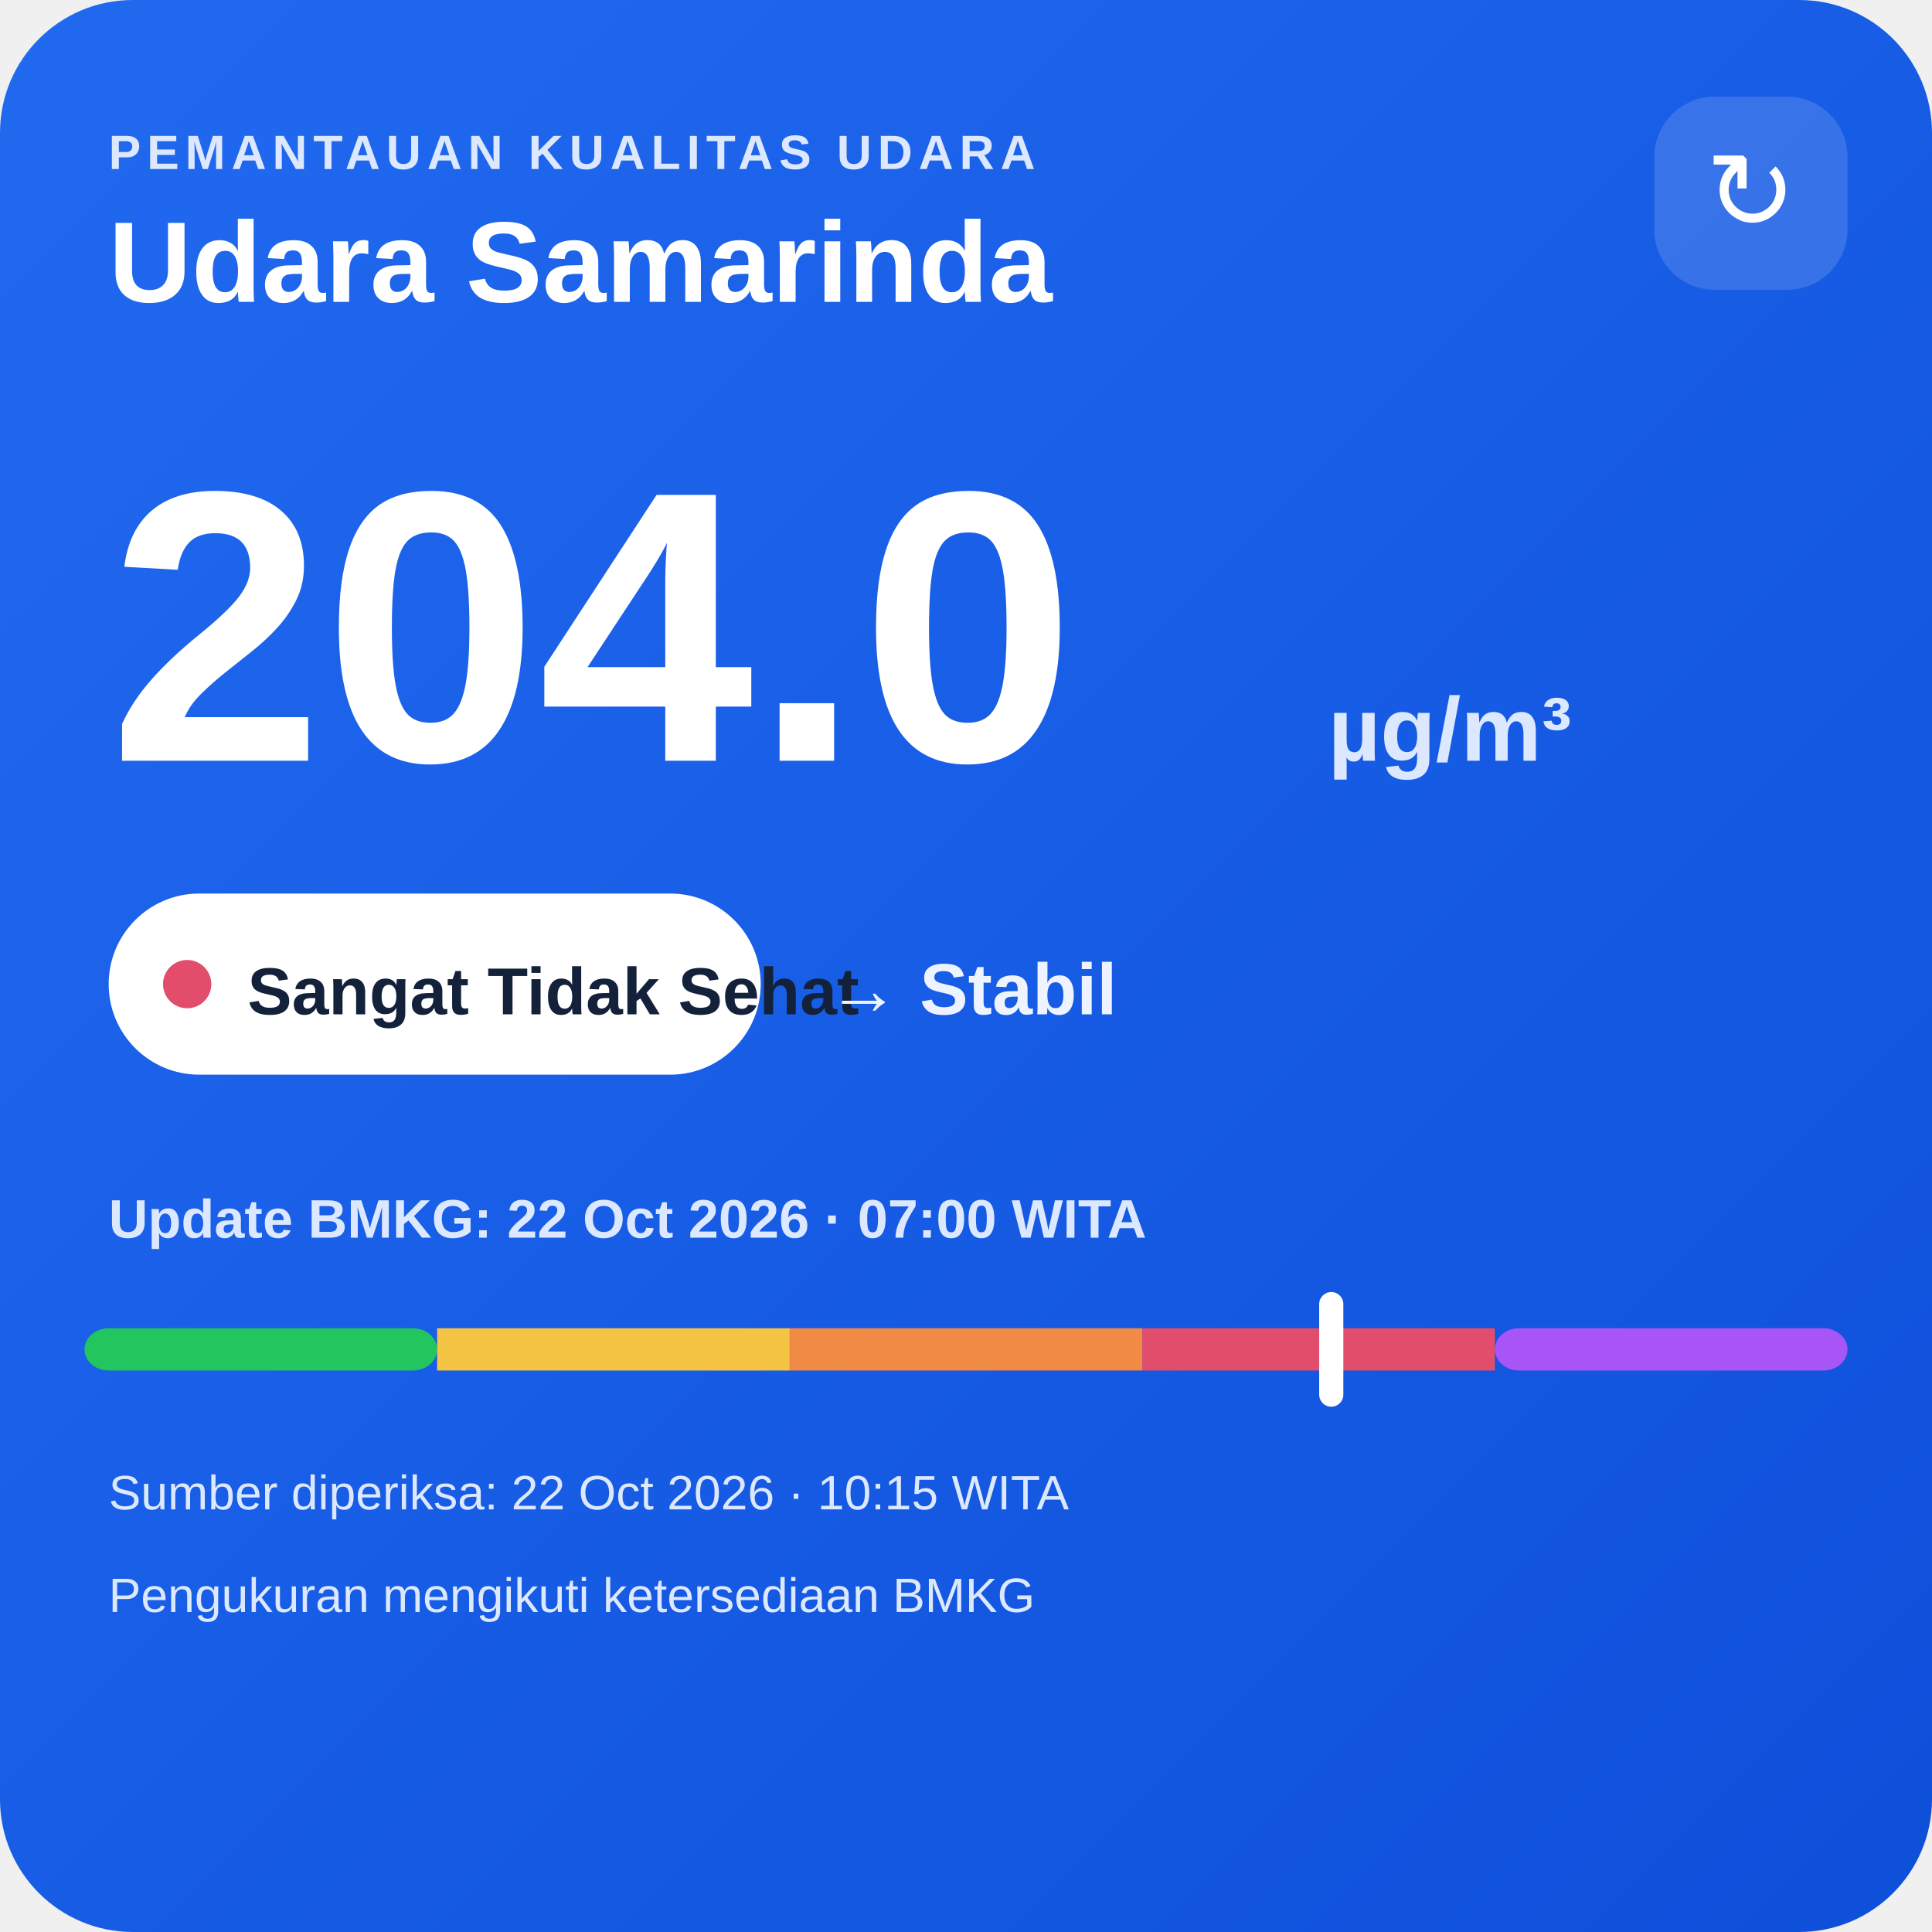
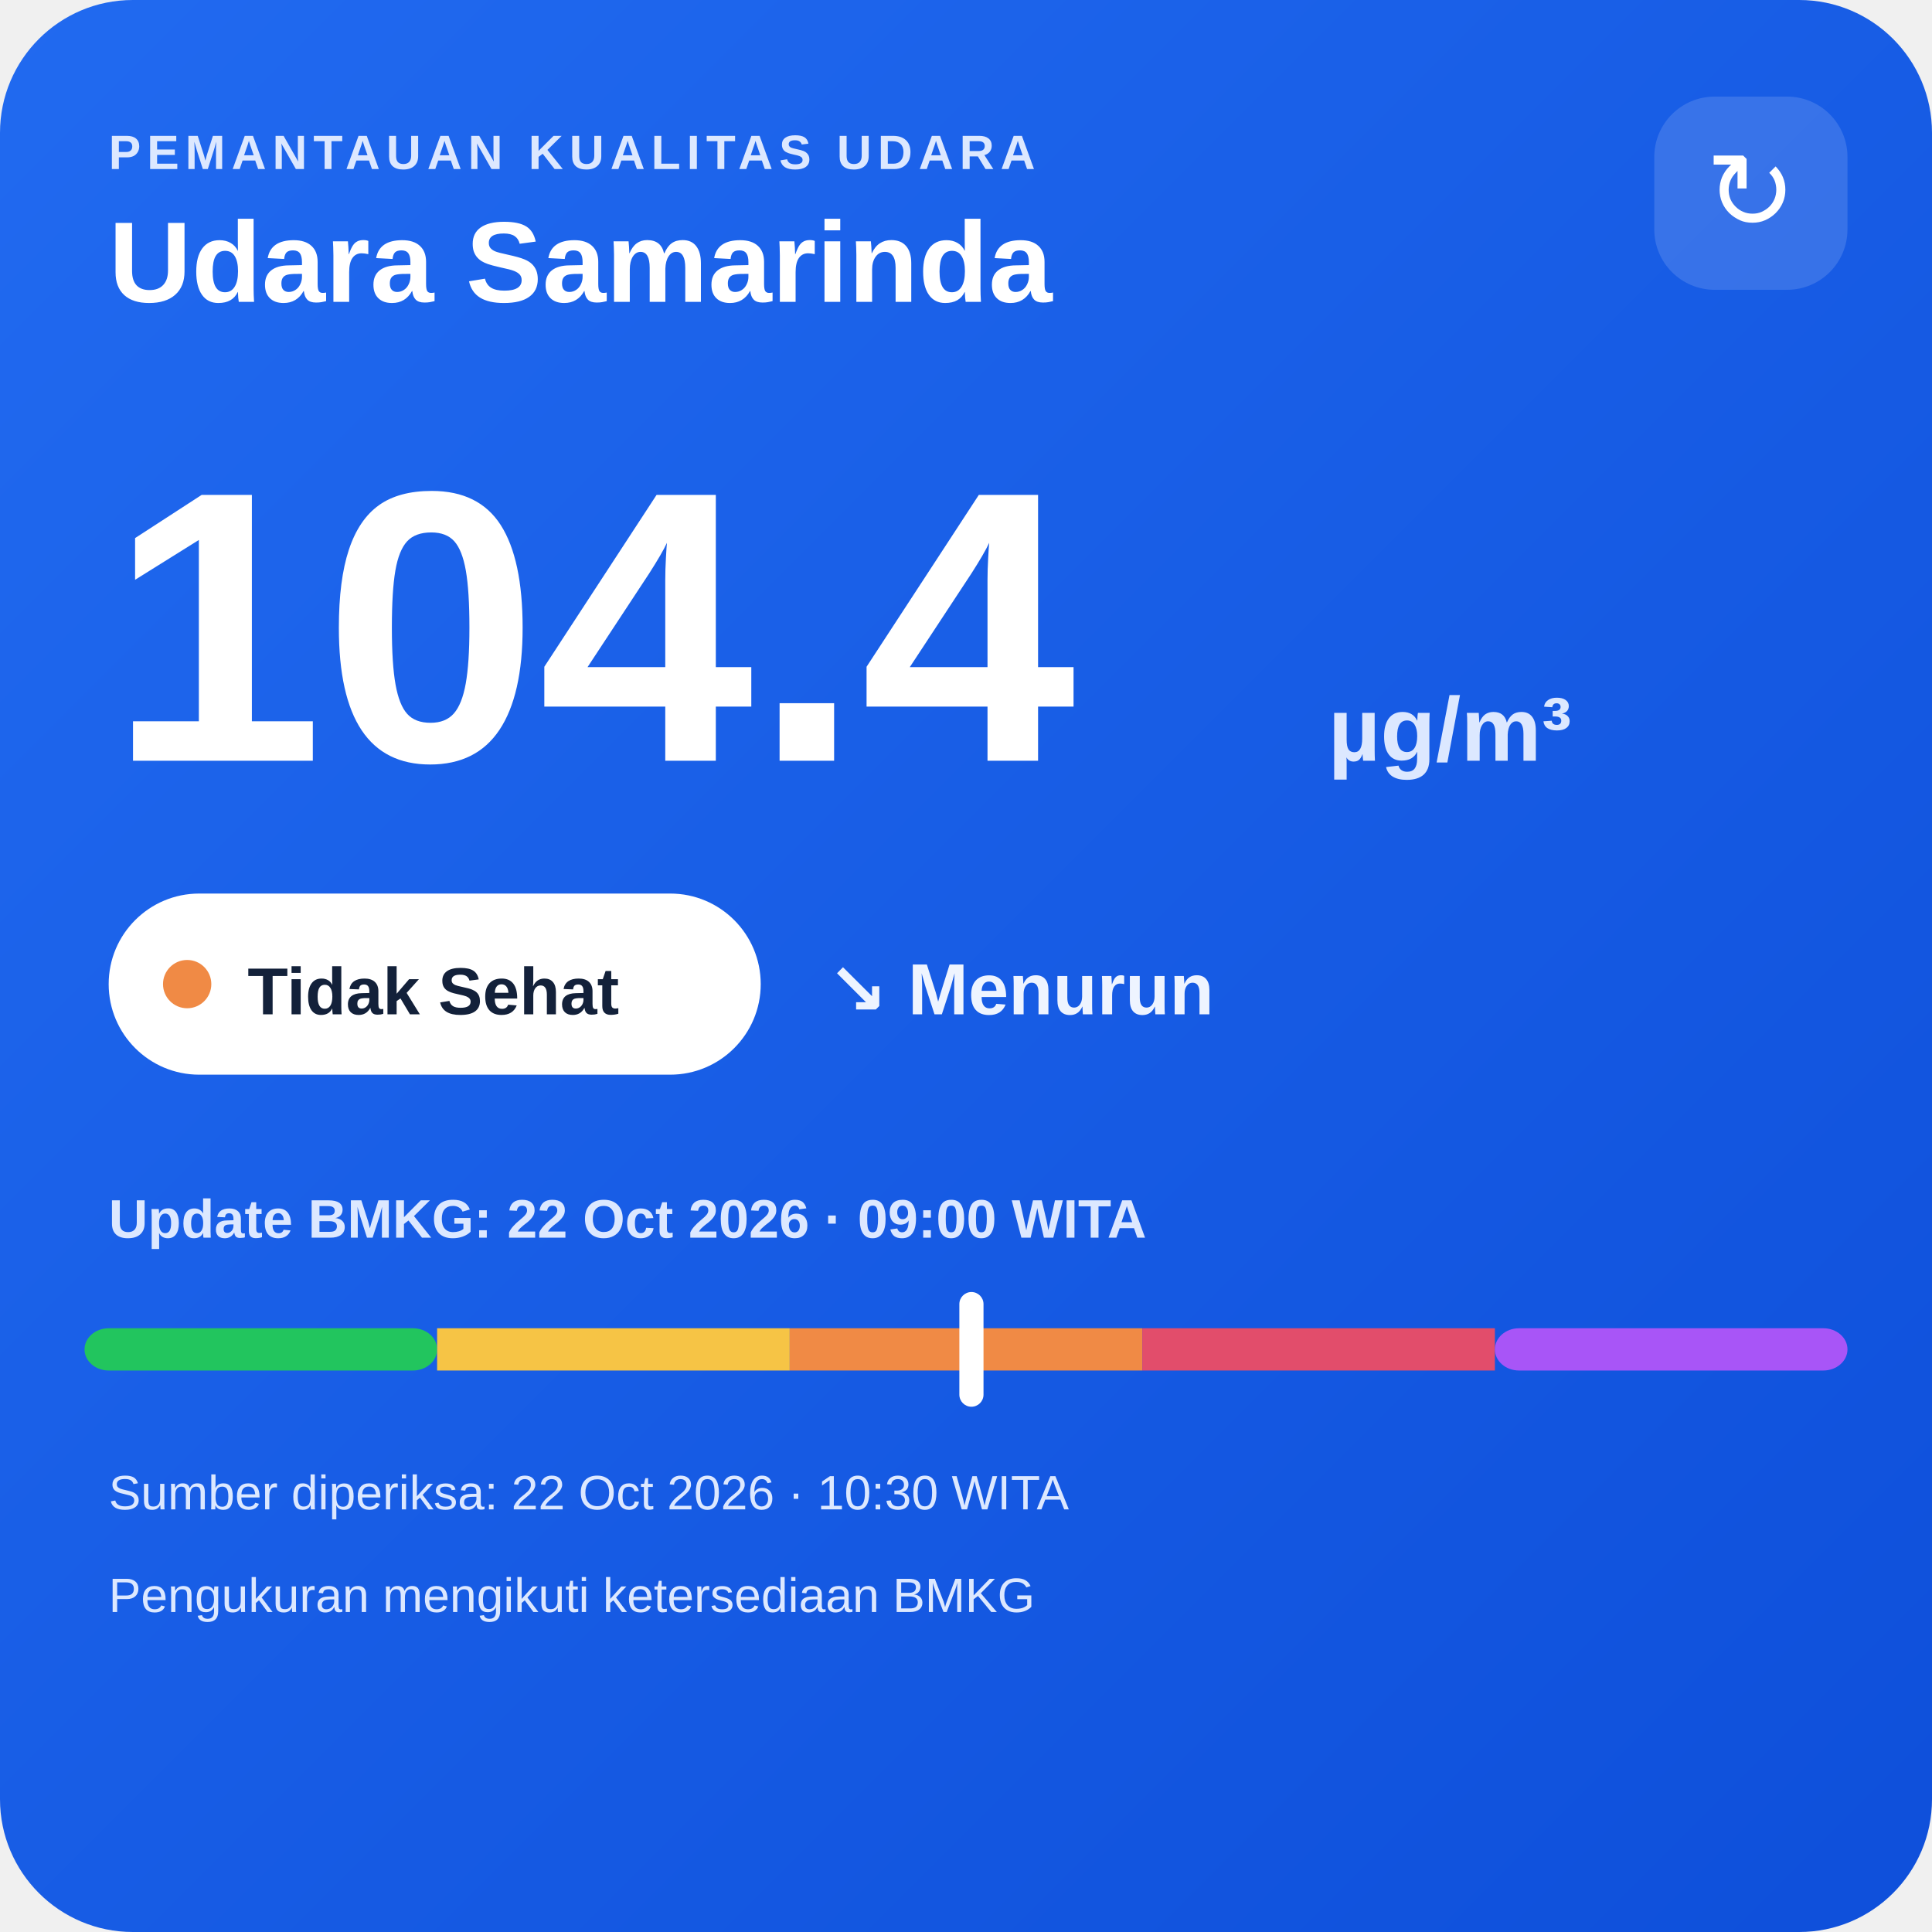
<svg xmlns="http://www.w3.org/2000/svg" width="320" height="320" viewBox="0 0 320 320">
  <defs>
    <linearGradient id="bg" x1="0" y1="0" x2="1" y2="1">
      <stop offset="0" stop-color="#216af0" />
      <stop offset="1" stop-color="#0e4fda" />
    </linearGradient>
  </defs>
  <rect width="320" height="320" rx="22" fill="url(#bg)" />
  <text x="18" y="28" fill="#dce8ff" font-family="Arial,sans-serif" font-size="8" font-weight="700" letter-spacing="1">PEMANTAUAN KUALITAS UDARA</text>
  <text x="18" y="50" fill="#ffffff" font-family="Arial,sans-serif" font-size="19" font-weight="700">Udara Samarinda</text>
  <rect x="274" y="16" width="32" height="32" rx="10" fill="#ffffff" fill-opacity=".14" />
  <text x="290" y="38" text-anchor="middle" fill="#ffffff" font-family="Arial,sans-serif" font-size="18">↻</text>
-   <text x="18" y="126" fill="#ffffff" font-family="Arial,sans-serif" font-size="64" font-weight="800">204.0</text>
+   <text x="18" y="126" fill="#ffffff" font-family="Arial,sans-serif" font-size="64" font-weight="800">104.4</text>
  <text x="220" y="126" fill="#dce8ff" font-family="Arial,sans-serif" font-size="15" font-weight="700">µg/m³</text>
  <rect x="18" y="148" width="108" height="30" rx="15" fill="#ffffff" />
-   <circle cx="31" cy="163" r="4" fill="#e24d6b" />
-   <text x="41" y="168" fill="#13213a" font-family="Arial,sans-serif" font-size="11" font-weight="700">Sangat Tidak Sehat</text>
-   <text x="137" y="168" fill="#eef4ff" font-family="Arial,sans-serif" font-size="12" font-weight="700">→ Stabil</text>
-   <text x="18" y="205" fill="#dce8ff" font-family="Arial,sans-serif" font-size="9" font-weight="700">Update BMKG: 22 Oct 2026 · 07:00 WITA</text>
+   <circle cx="31" cy="163" r="4" fill="#f08a45" />
+   <text x="41" y="168" fill="#13213a" font-family="Arial,sans-serif" font-size="11" font-weight="700">Tidak Sehat</text>
+   <text x="137" y="168" fill="#eef4ff" font-family="Arial,sans-serif" font-size="12" font-weight="700">↘ Menurun</text>
+   <text x="18" y="205" fill="#dce8ff" font-family="Arial,sans-serif" font-size="9" font-weight="700">Update BMKG: 22 Oct 2026 · 09:00 WITA</text>
  <rect x="14" y="220" width="58.4" height="7" rx="4" fill="#22c55e" />
  <rect x="72.4" y="220" width="58.4" height="7" fill="#f6c445" />
  <rect x="130.8" y="220" width="58.4" height="7" fill="#f08a45" />
  <rect x="189.2" y="220" width="58.4" height="7" fill="#e24d6b" />
  <rect x="247.6" y="220" width="58.4" height="7" rx="4" fill="#a855f7" />
-   <rect x="218.5" y="214" width="4" height="19" rx="2" fill="#ffffff" />
-   <text x="18" y="250" fill="#dce8ff" font-family="Arial,sans-serif" font-size="8">Sumber diperiksa: 22 Oct 2026 · 10:15 WITA</text>
+   <rect x="158.9" y="214" width="4" height="19" rx="2" fill="#ffffff" />
+   <text x="18" y="250" fill="#dce8ff" font-family="Arial,sans-serif" font-size="8">Sumber diperiksa: 22 Oct 2026 · 10:30 WITA</text>
  <text x="18" y="267" fill="#dce8ff" font-family="Arial,sans-serif" font-size="8">Pengukuran mengikuti ketersediaan BMKG</text>
</svg>
